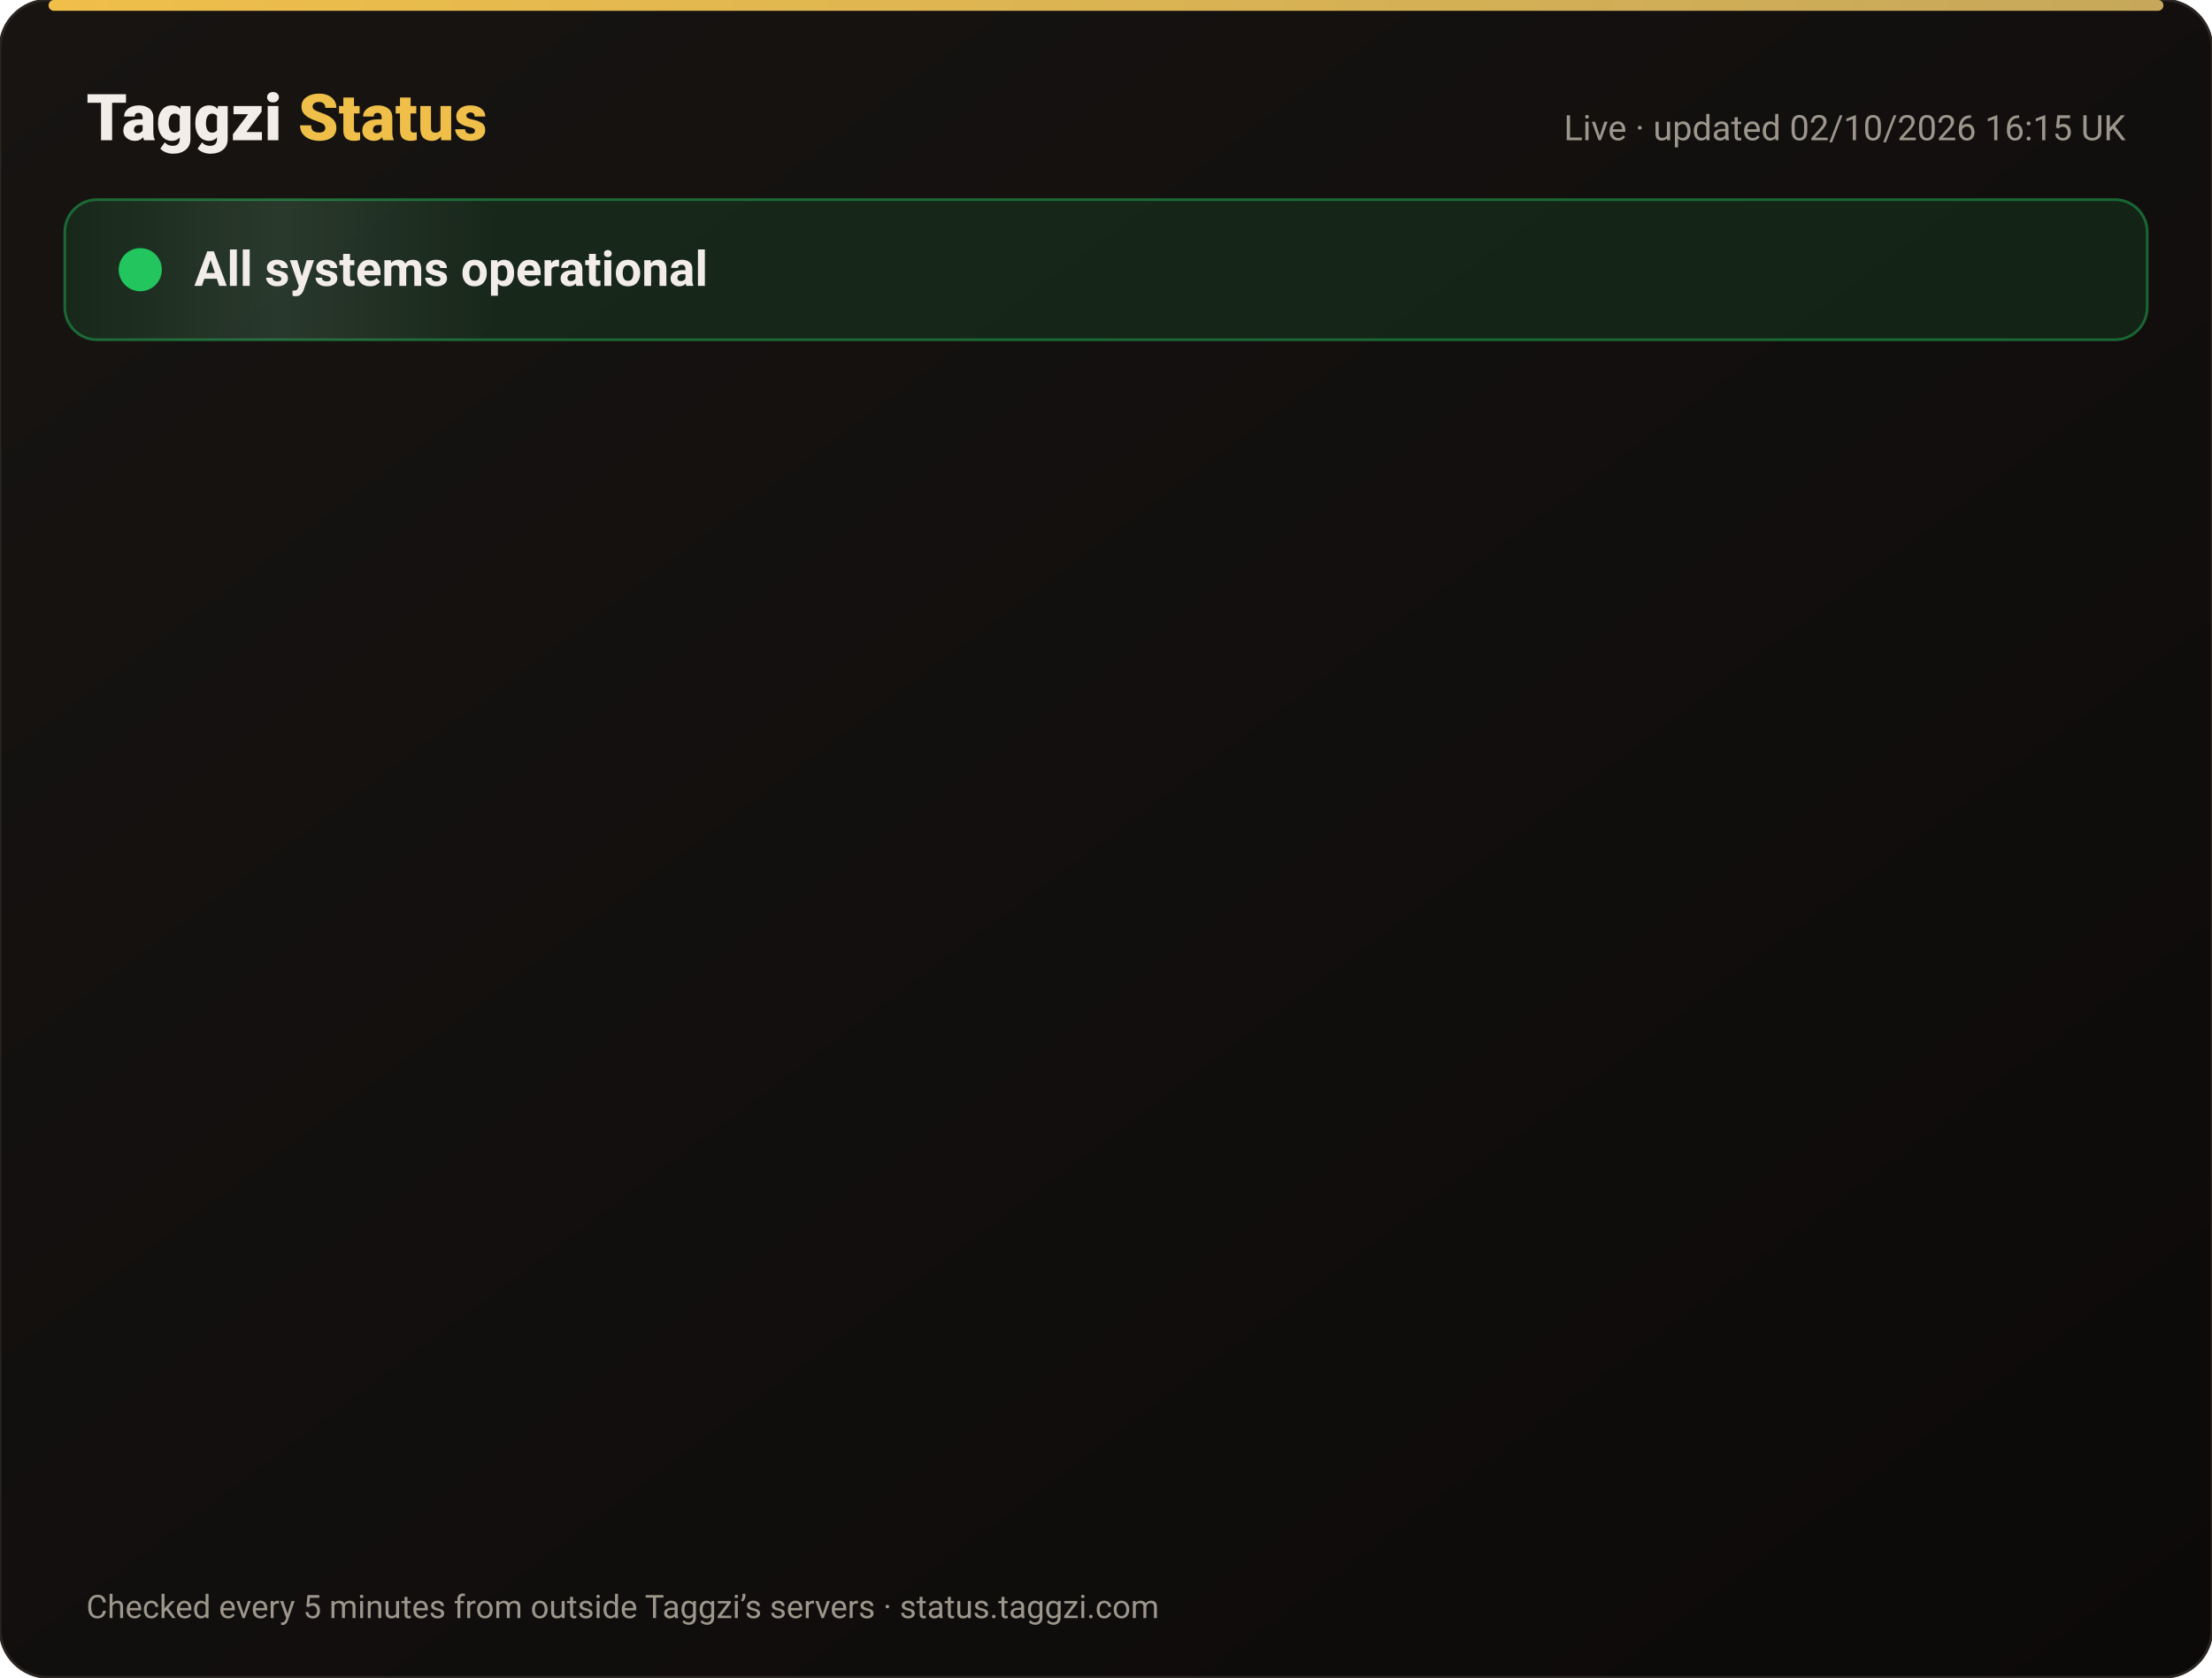
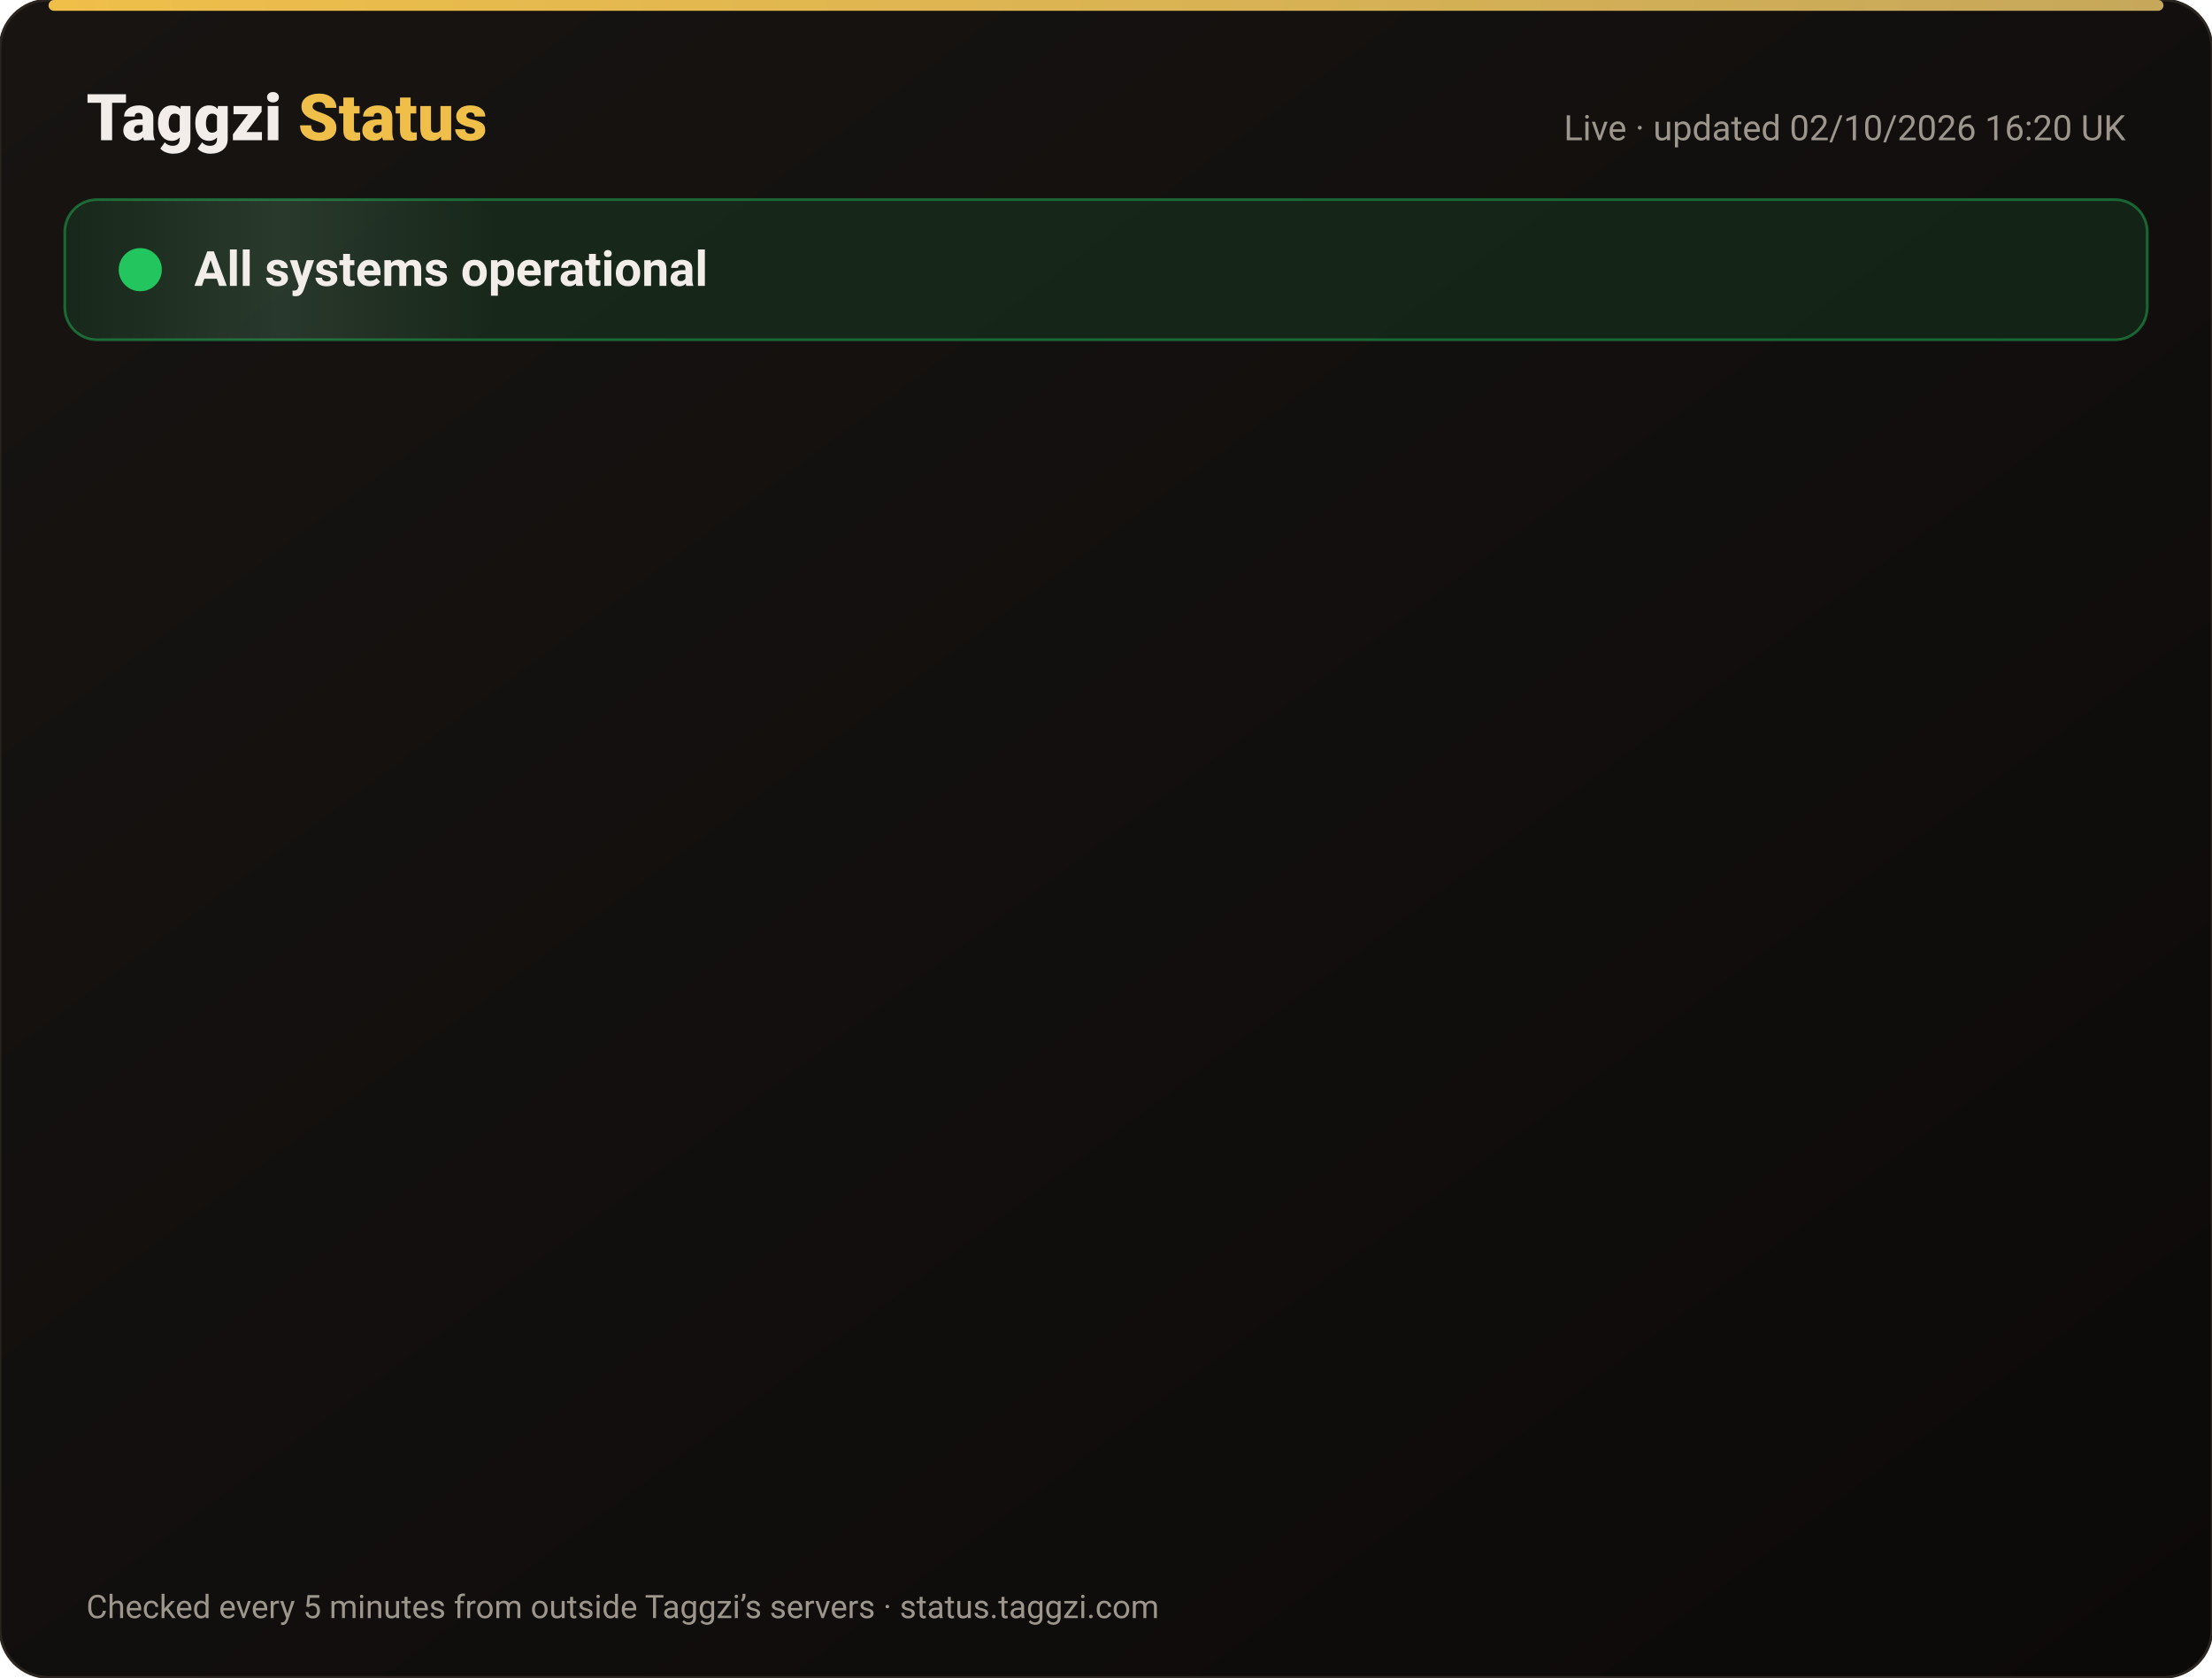
<svg xmlns="http://www.w3.org/2000/svg" width="820" height="622" viewBox="0 0 820 622" font-family="-apple-system,Segoe UI,Roboto,Helvetica,Arial,sans-serif">
  <defs>
    <linearGradient id="bg" x1="0" y1="0" x2="1" y2="1">
      <stop offset="0" stop-color="#171412" />
      <stop offset="1" stop-color="#0C0A09" />
    </linearGradient>
    <linearGradient id="gold" x1="0" x2="1">
      <stop offset="0" stop-color="#F0BF4A" />
      <stop offset="1" stop-color="#c6a85b" />
    </linearGradient>
    <linearGradient id="shine" x1="0" x2="1">
      <stop offset="0" stop-color="#fff" stop-opacity="0" />
      <stop offset=".5" stop-color="#fff" stop-opacity=".08" />
      <stop offset="1" stop-color="#fff" stop-opacity="0" />
    </linearGradient>
  </defs>
  <rect width="820" height="622" rx="18" fill="url(#bg)" stroke="#2a2521" />
  <rect x="18" y="0" width="784" height="4" rx="2" fill="url(#gold)" />
  <text x="32" y="52" font-size="24" font-weight="800" fill="#F2EDE8">Taggzi <tspan fill="#F0BF4A">Status</tspan>
  </text>
-   <text x="788" y="52" font-size="13" fill="#9C968C" text-anchor="end">Live · updated 02/10/2026 16:15 UK</text>
+   <text x="788" y="52" font-size="13" fill="#9C968C" text-anchor="end">Live · updated 02/10/2026 16:20 UK</text>
  <rect x="24" y="74" width="772" height="52" rx="12" fill="#22c55e" fill-opacity=".12" stroke="#22c55e" stroke-opacity=".45" />
  <rect x="24" y="74" width="160" height="52" rx="12" fill="url(#shine)">
    <animate attributeName="x" from="-160" to="820" dur="4s" repeatCount="indefinite" />
  </rect>
  <circle cx="52" cy="100" r="7" fill="#22c55e" />
  <circle cx="52" cy="100" r="7" fill="none" stroke="#22c55e" stroke-width="2">
    <animate attributeName="r" values="7;15;7" dur="2s" repeatCount="indefinite" />
    <animate attributeName="opacity" values=".9;0;.9" dur="2s" repeatCount="indefinite" />
  </circle>
  <text x="72" y="106" font-size="18" font-weight="700" fill="#F2EDE8">All systems operational</text>
  <g opacity="0">
    <animate attributeName="opacity" from="0" to="1" begin="0.00s" dur=".6s" fill="freeze" />
    <line x1="32" y1="188" x2="788" y2="188" stroke="#2a2521" />
    <circle cx="44" cy="166" r="6" fill="#22c55e">
      <animate attributeName="opacity" values="1;.45;1" dur="2.4s" begin="0.00s" repeatCount="indefinite" />
    </circle>
    <text x="62" y="171" font-size="15" font-weight="650" fill="#F2EDE8">Website</text>
    <text x="630" y="171" font-size="13" fill="#9C968C" text-anchor="end">100.00% uptime</text>
    <rect x="648" y="154" width="140" height="24" rx="12" fill="#22c55e" fill-opacity=".14" stroke="#22c55e" stroke-opacity=".5" />
    <text x="718" y="171" font-size="12" font-weight="700" fill="#22c55e" text-anchor="middle">Operational</text>
  </g>
  <g opacity="0">
    <animate attributeName="opacity" from="0" to="1" begin="0.15s" dur=".6s" fill="freeze" />
    <line x1="32" y1="234" x2="788" y2="234" stroke="#2a2521" />
    <circle cx="44" cy="212" r="6" fill="#22c55e">
      <animate attributeName="opacity" values="1;.45;1" dur="2.4s" begin="0.15s" repeatCount="indefinite" />
    </circle>
    <text x="62" y="217" font-size="15" font-weight="650" fill="#F2EDE8">Tag scans</text>
    <text x="630" y="217" font-size="13" fill="#9C968C" text-anchor="end">100.00% uptime</text>
    <rect x="648" y="200" width="140" height="24" rx="12" fill="#22c55e" fill-opacity=".14" stroke="#22c55e" stroke-opacity=".5" />
    <text x="718" y="217" font-size="12" font-weight="700" fill="#22c55e" text-anchor="middle">Operational</text>
  </g>
  <g opacity="0">
    <animate attributeName="opacity" from="0" to="1" begin="0.30s" dur=".6s" fill="freeze" />
    <line x1="32" y1="280" x2="788" y2="280" stroke="#2a2521" />
    <circle cx="44" cy="258" r="6" fill="#22c55e">
      <animate attributeName="opacity" values="1;.45;1" dur="2.4s" begin="0.30s" repeatCount="indefinite" />
    </circle>
    <text x="62" y="263" font-size="15" font-weight="650" fill="#F2EDE8">Manual tag lookup</text>
    <text x="630" y="263" font-size="13" fill="#9C968C" text-anchor="end">100.00% uptime</text>
    <rect x="648" y="246" width="140" height="24" rx="12" fill="#22c55e" fill-opacity=".14" stroke="#22c55e" stroke-opacity=".5" />
    <text x="718" y="263" font-size="12" font-weight="700" fill="#22c55e" text-anchor="middle">Operational</text>
  </g>
  <g opacity="0">
    <animate attributeName="opacity" from="0" to="1" begin="0.45s" dur=".6s" fill="freeze" />
    <line x1="32" y1="326" x2="788" y2="326" stroke="#2a2521" />
    <circle cx="44" cy="304" r="6" fill="#22c55e">
      <animate attributeName="opacity" values="1;.45;1" dur="2.4s" begin="0.45s" repeatCount="indefinite" />
    </circle>
    <text x="62" y="309" font-size="15" font-weight="650" fill="#F2EDE8">App &amp; login</text>
    <text x="630" y="309" font-size="13" fill="#9C968C" text-anchor="end">100.00% uptime</text>
    <rect x="648" y="292" width="140" height="24" rx="12" fill="#22c55e" fill-opacity=".14" stroke="#22c55e" stroke-opacity=".5" />
    <text x="718" y="309" font-size="12" font-weight="700" fill="#22c55e" text-anchor="middle">Operational</text>
  </g>
  <g opacity="0">
    <animate attributeName="opacity" from="0" to="1" begin="0.60s" dur=".6s" fill="freeze" />
    <line x1="32" y1="372" x2="788" y2="372" stroke="#2a2521" />
    <circle cx="44" cy="350" r="6" fill="#22c55e">
      <animate attributeName="opacity" values="1;.45;1" dur="2.4s" begin="0.60s" repeatCount="indefinite" />
    </circle>
    <text x="62" y="355" font-size="15" font-weight="650" fill="#F2EDE8">Community alerts</text>
    <text x="630" y="355" font-size="13" fill="#9C968C" text-anchor="end">100.00% uptime</text>
    <rect x="648" y="338" width="140" height="24" rx="12" fill="#22c55e" fill-opacity=".14" stroke="#22c55e" stroke-opacity=".5" />
    <text x="718" y="355" font-size="12" font-weight="700" fill="#22c55e" text-anchor="middle">Operational</text>
  </g>
  <g opacity="0">
    <animate attributeName="opacity" from="0" to="1" begin="0.75s" dur=".6s" fill="freeze" />
    <line x1="32" y1="418" x2="788" y2="418" stroke="#2a2521" />
    <circle cx="44" cy="396" r="6" fill="#22c55e">
      <animate attributeName="opacity" values="1;.45;1" dur="2.4s" begin="0.75s" repeatCount="indefinite" />
    </circle>
    <text x="62" y="401" font-size="15" font-weight="650" fill="#F2EDE8">Private calling</text>
    <text x="630" y="401" font-size="13" fill="#9C968C" text-anchor="end">100.00% uptime</text>
    <rect x="648" y="384" width="140" height="24" rx="12" fill="#22c55e" fill-opacity=".14" stroke="#22c55e" stroke-opacity=".5" />
    <text x="718" y="401" font-size="12" font-weight="700" fill="#22c55e" text-anchor="middle">Operational</text>
  </g>
  <g opacity="0">
    <animate attributeName="opacity" from="0" to="1" begin="0.90s" dur=".6s" fill="freeze" />
    <line x1="32" y1="464" x2="788" y2="464" stroke="#2a2521" />
    <circle cx="44" cy="442" r="6" fill="#22c55e">
      <animate attributeName="opacity" values="1;.45;1" dur="2.4s" begin="0.90s" repeatCount="indefinite" />
    </circle>
    <text x="62" y="447" font-size="15" font-weight="650" fill="#F2EDE8">Payments</text>
    <text x="630" y="447" font-size="13" fill="#9C968C" text-anchor="end">100.00% uptime</text>
    <rect x="648" y="430" width="140" height="24" rx="12" fill="#22c55e" fill-opacity=".14" stroke="#22c55e" stroke-opacity=".5" />
    <text x="718" y="447" font-size="12" font-weight="700" fill="#22c55e" text-anchor="middle">Operational</text>
  </g>
  <g opacity="0">
    <animate attributeName="opacity" from="0" to="1" begin="1.05s" dur=".6s" fill="freeze" />
    <line x1="32" y1="510" x2="788" y2="510" stroke="#2a2521" />
    <circle cx="44" cy="488" r="6" fill="#22c55e">
      <animate attributeName="opacity" values="1;.45;1" dur="2.4s" begin="1.05s" repeatCount="indefinite" />
    </circle>
    <text x="62" y="493" font-size="15" font-weight="650" fill="#F2EDE8">Email &amp; support</text>
    <text x="630" y="493" font-size="13" fill="#9C968C" text-anchor="end">100.00% uptime</text>
    <rect x="648" y="476" width="140" height="24" rx="12" fill="#22c55e" fill-opacity=".14" stroke="#22c55e" stroke-opacity=".5" />
    <text x="718" y="493" font-size="12" font-weight="700" fill="#22c55e" text-anchor="middle">Operational</text>
  </g>
  <g opacity="0">
    <animate attributeName="opacity" from="0" to="1" begin="1.20s" dur=".6s" fill="freeze" />
    <line x1="32" y1="556" x2="788" y2="556" stroke="#2a2521" />
    <circle cx="44" cy="534" r="6" fill="#22c55e">
      <animate attributeName="opacity" values="1;.45;1" dur="2.4s" begin="1.20s" repeatCount="indefinite" />
    </circle>
    <text x="62" y="539" font-size="15" font-weight="650" fill="#F2EDE8">Secure connection (SSL)</text>
    <text x="630" y="539" font-size="13" fill="#9C968C" text-anchor="end">100.00% uptime</text>
    <rect x="648" y="522" width="140" height="24" rx="12" fill="#22c55e" fill-opacity=".14" stroke="#22c55e" stroke-opacity=".5" />
    <text x="718" y="539" font-size="12" font-weight="700" fill="#22c55e" text-anchor="middle">Operational</text>
  </g>
  <text x="32" y="600" font-size="12" fill="#9C968C">Checked every 5 minutes from outside Taggzi’s servers · status.taggzi.com</text>
</svg>
